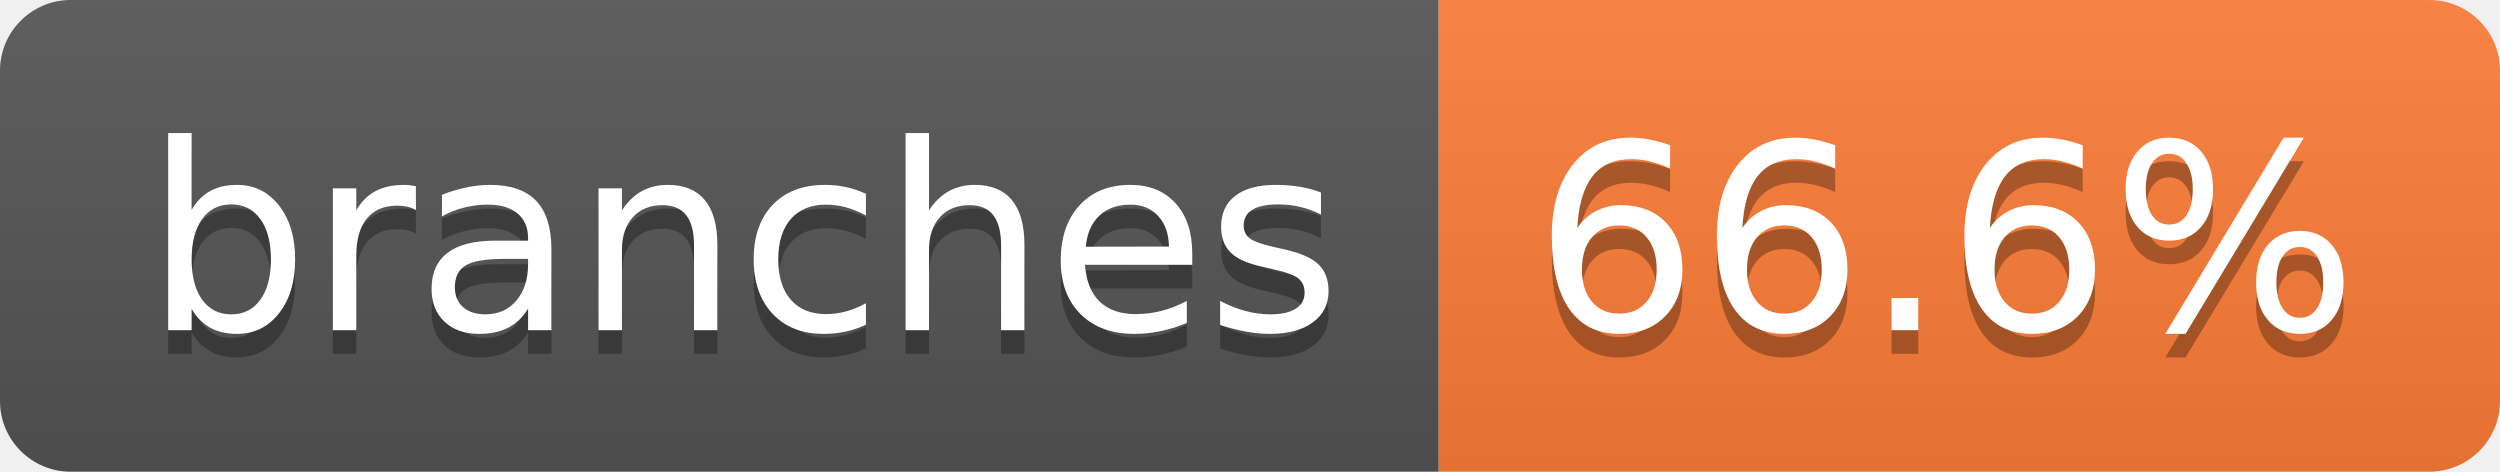
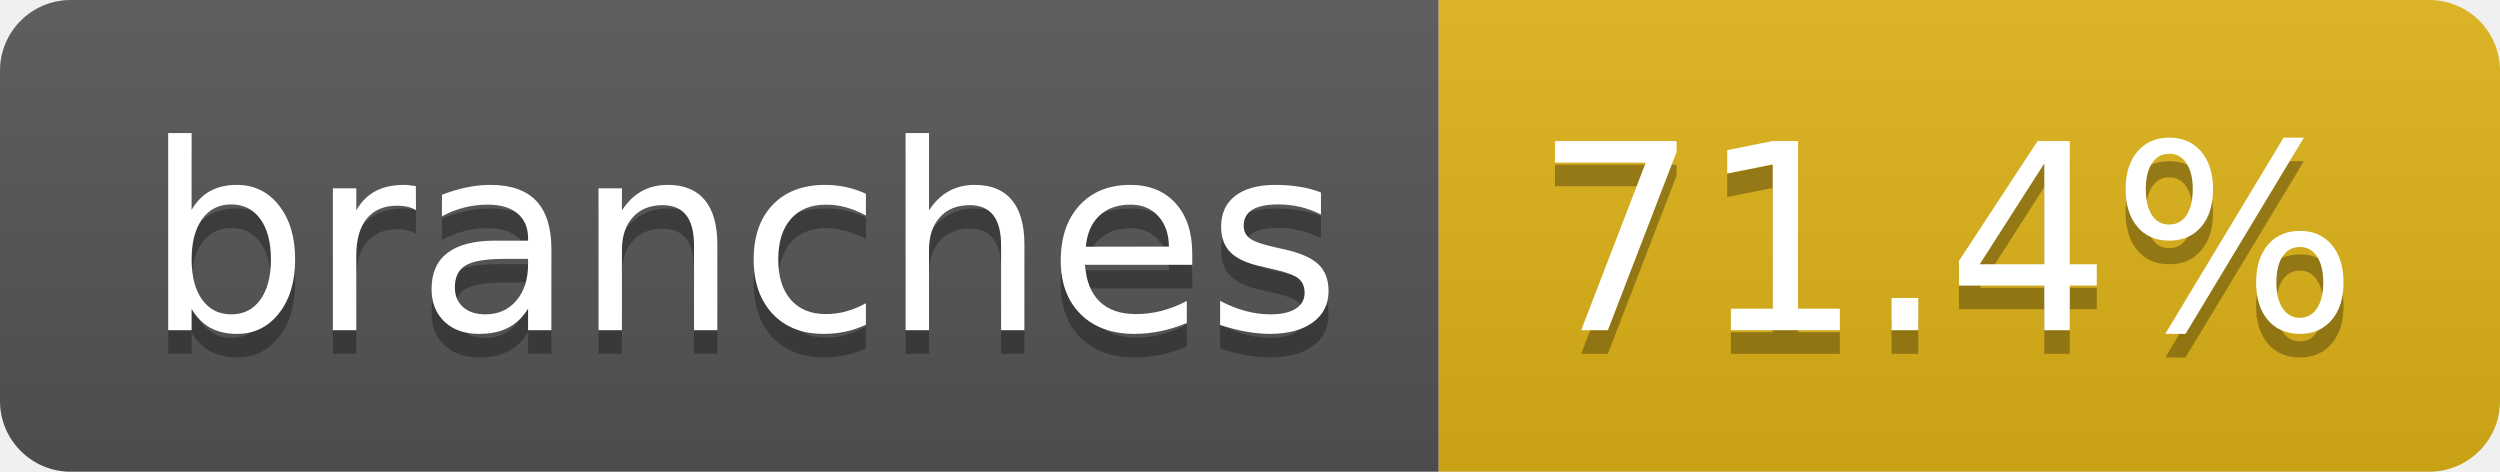
- <svg xmlns="http://www.w3.org/2000/svg" width="106" height="20" role="img" aria-label="branches: 66.6%">
+ <svg xmlns="http://www.w3.org/2000/svg" width="106" height="20" role="img" aria-label="branches: 71.4%">
  <linearGradient id="s" x2="0" y2="100%">
    <stop offset="0" stop-color="#bbb" stop-opacity=".1" />
    <stop offset="1" stop-opacity=".1" />
  </linearGradient>
  <clipPath id="r">
    <rect width="106" height="20" rx="3" fill="#fff" />
  </clipPath>
  <g clip-path="url(#r)">
    <rect width="61" height="20" fill="#555" />
-     <rect x="61" width="45" height="20" fill="#fe7d37" />
+     <rect x="61" width="45" height="20" fill="#dfb317" />
    <rect width="106" height="20" fill="url(#s)" />
  </g>
  <g fill="#fff" text-anchor="middle" font-family="Verdana,Geneva,DejaVu Sans,sans-serif" text-rendering="geometricPrecision" font-size="110">
    <text aria-hidden="true" x="315" y="150" fill="#010101" fill-opacity=".3" transform="scale(.1)" textLength="507">branches</text>
    <text x="315" y="140" transform="scale(.1)" fill="#fff" textLength="507">branches</text>
-     <text aria-hidden="true" x="825" y="150" fill="#010101" fill-opacity=".3" transform="scale(.1)" textLength="350">66.6%</text>
-     <text x="825" y="140" transform="scale(.1)" fill="#fff" textLength="350">66.6%</text>
+     <text aria-hidden="true" x="825" y="150" fill="#010101" fill-opacity=".3" transform="scale(.1)" textLength="350">71.4%</text>
+     <text x="825" y="140" transform="scale(.1)" fill="#fff" textLength="350">71.4%</text>
  </g>
</svg>
